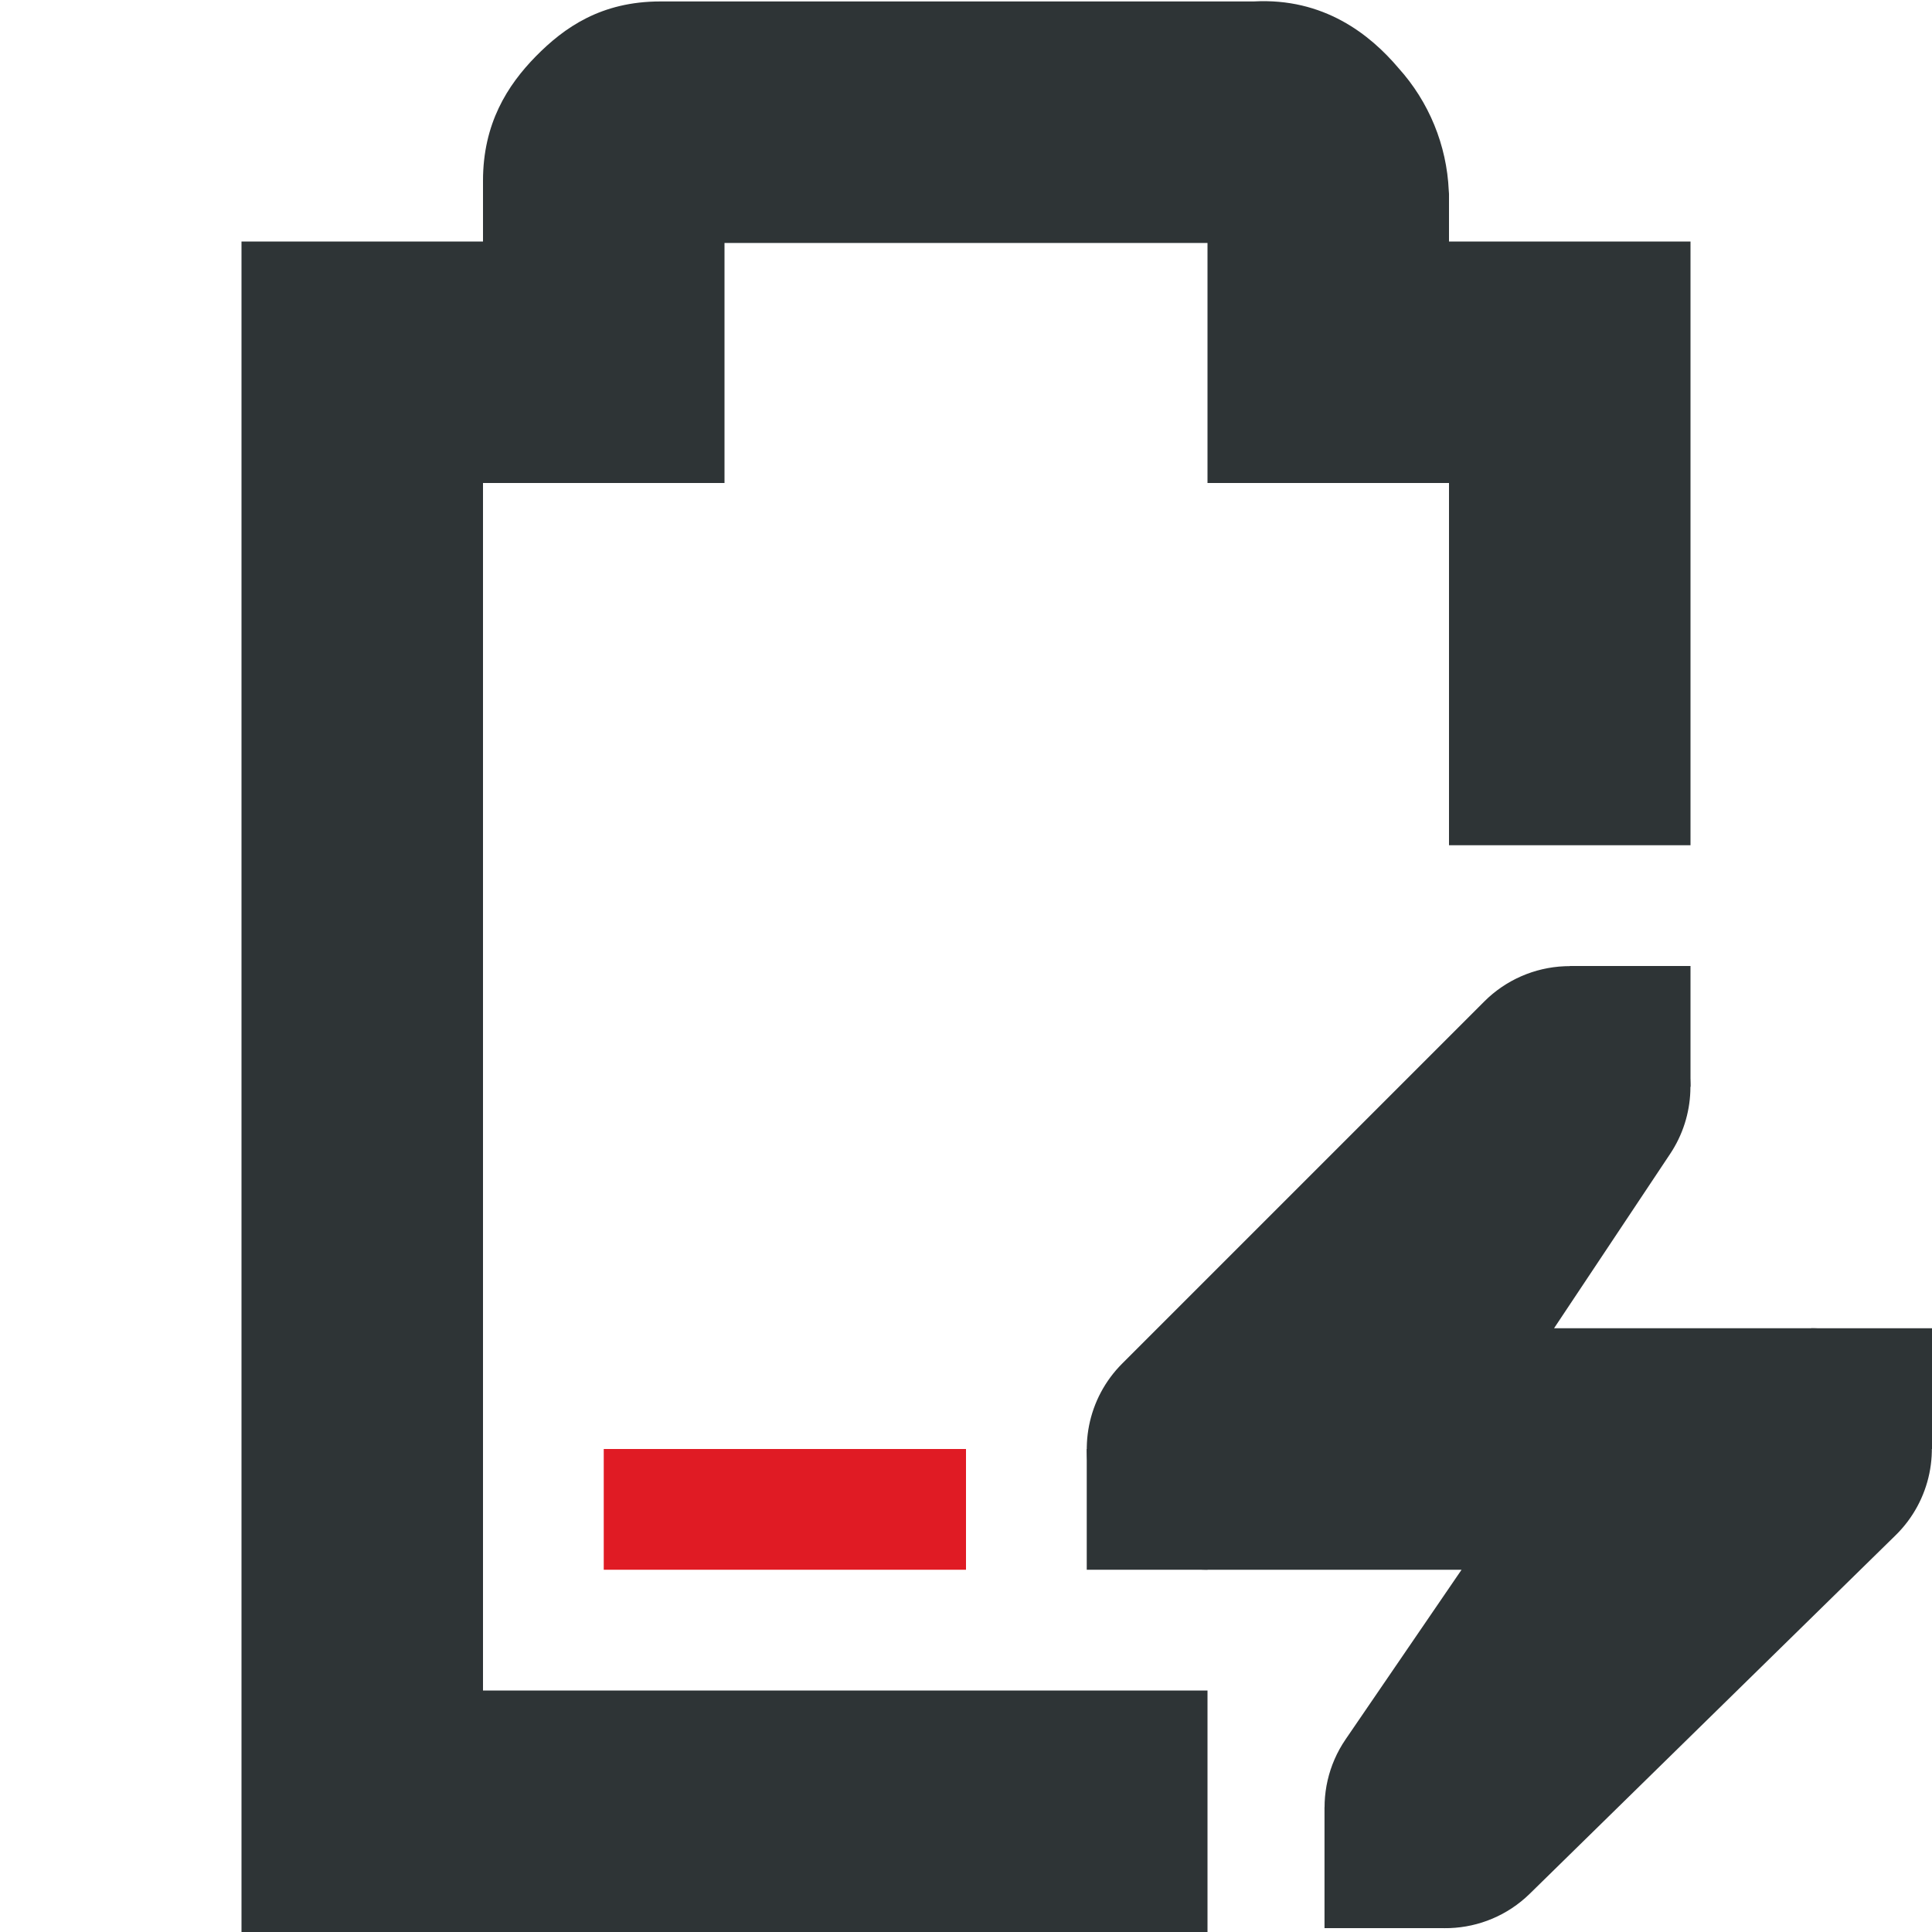
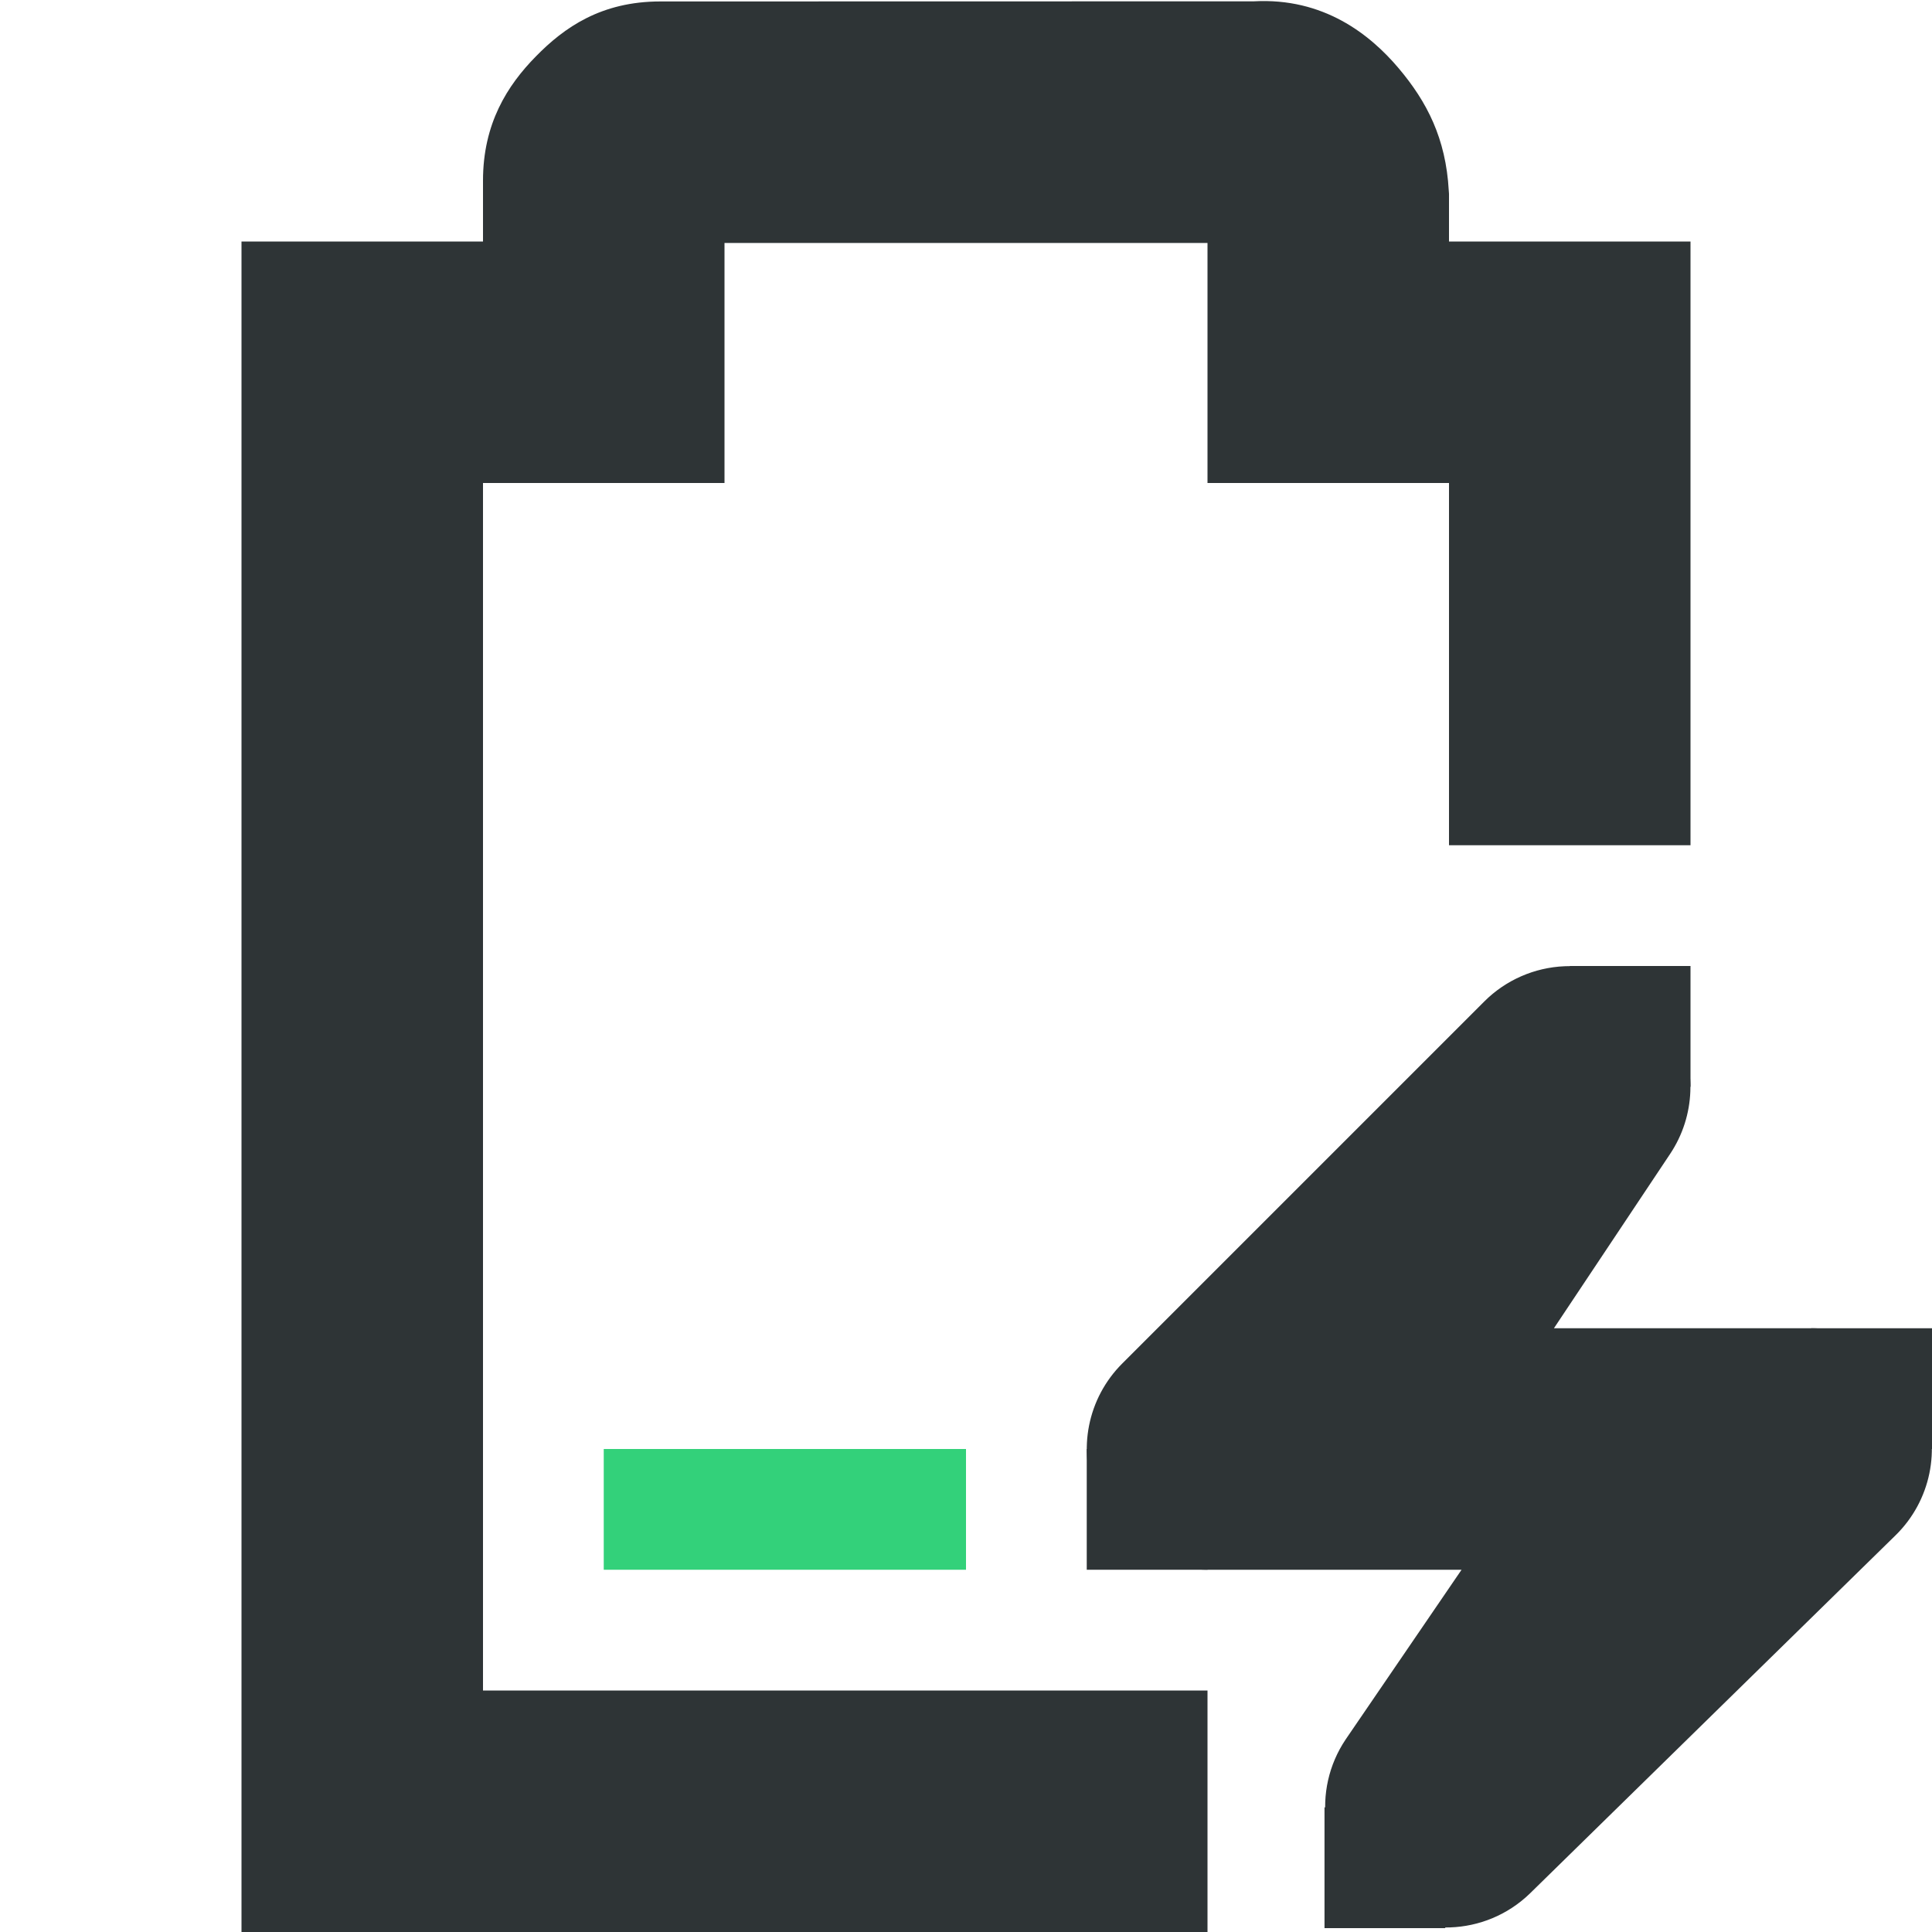
- <svg xmlns="http://www.w3.org/2000/svg" width="16" height="16">
-   <path class="error" d="M5 12v1h3v-1z" fill="#e01b24" />
-   <path d="M5.469.012c-.49 0-.796.215-1.032.455C4.202.707 4 1.023 4 1.497V2H2v14h8v-2H4V4h2V2.012h4V4h2v3h2V2h-2v-.395l-.002-.027a1.622 1.622 0 00-.416-1.014c-.236-.279-.62-.584-1.2-.552z" style="line-height:normal;font-variant-ligatures:normal;font-variant-position:normal;font-variant-caps:normal;font-variant-numeric:normal;font-variant-alternates:normal;font-feature-settings:normal;text-indent:0;text-align:start;text-decoration-line:none;text-decoration-style:solid;text-decoration-color:#000;text-transform:none;text-orientation:mixed;white-space:normal;shape-padding:0;isolation:auto;mix-blend-mode:normal;solid-color:#000;solid-opacity:1;marker:none" color="#bebebe" font-weight="400" font-family="sans-serif" overflow="visible" fill="#2e3436" />
-   <path d="M12.957 8.002a1 1 0 00-.664.291l-3 3A1 1 0 0010 13h2.104l-.96 1.404a1 1 0 001.524 1.28l3.031-2.97A1 1 0 0015 11h-2.13l.962-1.445a1 1 0 00-.875-1.553z" style="line-height:normal;font-variant-ligatures:normal;font-variant-position:normal;font-variant-caps:normal;font-variant-numeric:normal;font-variant-alternates:normal;font-feature-settings:normal;text-indent:0;text-align:start;text-decoration-line:none;text-decoration-style:solid;text-decoration-color:#000;text-transform:none;text-orientation:mixed;white-space:normal;shape-padding:0;isolation:auto;mix-blend-mode:normal;solid-color:#000;solid-opacity:1;marker:none" color="#bebebe" font-weight="400" font-family="sans-serif" overflow="visible" fill="#2e3436" />
-   <path d="M15 11h1v1h-1zm-6 1h1v1H9zm4-4h1v1h-1zm-2.031 6.968h1v1h-1z" style="marker:none" color="#bebebe" overflow="visible" fill="#2e3436" />
+ <svg xmlns="http://www.w3.org/2000/svg" width="16" version="1.1" style="enable-background:new" id="svg7384" height="16">
+   <defs id="defs7386" />
+   <g transform="translate(-212,-91.99999)" id="layer10" />
+   <g transform="translate(-212,-27.99999)" id="layer1" />
+   <g transform="translate(-212,-91.99999)" id="layer11" />
+   <g transform="translate(-212,-27.99999)" id="layer7" />
+   <g transform="translate(-212,-27.99999)" id="layer6" />
+   <g transform="translate(-212,-27.99999)" id="layer5" />
+   <g transform="translate(-212,-27.99999)" id="layer9" />
+   <g transform="translate(-212,-27.99999)" id="layer2">
+     <path class="success" d="m 217,40 v 1 h 3 v -1 z" id="path3966" style="fill:#33d17a;fill-opacity:1;stroke:none;stroke-width:1" />
+     <path id="path3968" d="m 217.469,28.012 c -0.49,0 -0.796,0.215 -1.031,0.455 C 216.202,28.707 216,29.023 216,29.496 V 30 h -2 v 14 h 8 v -2 h -6 V 32 h 2 v -1.988 h 4 V 32 h 2 v 3 h 2 v -5 h -2 v -0.395 l -0.002,-0.027 c -0.024,-0.431 -0.18,-0.735 -0.416,-1.014 -0.236,-0.279 -0.621,-0.585 -1.199,-0.553 z" style="color:#bebebe;font-style:normal;font-variant:normal;font-weight:normal;font-stretch:normal;font-size:medium;line-height:normal;font-family:sans-serif;font-variant-ligatures:normal;font-variant-position:normal;font-variant-caps:normal;font-variant-numeric:normal;font-variant-alternates:normal;font-feature-settings:normal;text-indent:0;text-align:start;text-decoration:none;text-decoration-line:none;text-decoration-style:solid;text-decoration-color:#000000;letter-spacing:normal;word-spacing:normal;text-transform:none;writing-mode:lr-tb;direction:ltr;text-orientation:mixed;dominant-baseline:auto;baseline-shift:baseline;text-anchor:start;white-space:normal;shape-padding:0;clip-rule:nonzero;display:inline;overflow:visible;visibility:visible;opacity:1;isolation:auto;mix-blend-mode:normal;color-interpolation:sRGB;color-interpolation-filters:linearRGB;solid-color:#000000;solid-opacity:1;vector-effect:none;fill:#2e3436;fill-opacity:1;fill-rule:nonzero;stroke:none;stroke-width:2;stroke-linecap:butt;stroke-linejoin:miter;stroke-miterlimit:4;stroke-dasharray:none;stroke-dashoffset:0;stroke-opacity:1;marker:none;color-rendering:auto;image-rendering:auto;shape-rendering:auto;text-rendering:auto;enable-background:accumulate" />
+     <path id="path3972" d="m 224.957,36.002 a 1,1 0 0 0 -0.664,0.291 l -3,3 A 1,1 0 0 0 222,41 h 1 1.104 l -0.959,1.404 a 1,1 0 0 0 1.523,1.279 l 3.031,-2.969 A 1,1 0 0 0 227,39 h -1 -1.131 l 0.963,-1.445 a 1,1 0 0 0 -0.875,-1.553 z" style="color:#bebebe;font-style:normal;font-variant:normal;font-weight:normal;font-stretch:normal;font-size:medium;line-height:normal;font-family:sans-serif;font-variant-ligatures:normal;font-variant-position:normal;font-variant-caps:normal;font-variant-numeric:normal;font-variant-alternates:normal;font-feature-settings:normal;text-indent:0;text-align:start;text-decoration:none;text-decoration-line:none;text-decoration-style:solid;text-decoration-color:#000000;letter-spacing:normal;word-spacing:normal;text-transform:none;writing-mode:lr-tb;direction:ltr;text-orientation:mixed;dominant-baseline:auto;baseline-shift:baseline;text-anchor:start;white-space:normal;shape-padding:0;clip-rule:nonzero;display:inline;overflow:visible;visibility:visible;opacity:1;isolation:auto;mix-blend-mode:normal;color-interpolation:sRGB;color-interpolation-filters:linearRGB;solid-color:#000000;solid-opacity:1;vector-effect:none;fill:#2e3436;fill-opacity:1;fill-rule:nonzero;stroke:none;stroke-width:2;stroke-linecap:round;stroke-linejoin:round;stroke-miterlimit:4;stroke-dasharray:none;stroke-dashoffset:0;stroke-opacity:1;marker:none;color-rendering:auto;image-rendering:auto;shape-rendering:auto;text-rendering:auto;enable-background:accumulate" />
+     <path id="rect3974" d="m 227,39 h 1 v 1 h -1 z" style="color:#bebebe;display:inline;overflow:visible;visibility:visible;fill:#2e3436;fill-opacity:1;fill-rule:nonzero;stroke:none;stroke-width:2;marker:none" />
+     <path id="rect3976" d="m 221,40 h 1 v 1 h -1 z" style="color:#bebebe;display:inline;overflow:visible;visibility:visible;fill:#2e3436;fill-opacity:1;fill-rule:nonzero;stroke:none;stroke-width:2;marker:none" />
+     <path id="rect3978" d="m 225,36 h 1 v 1 h -1 z" style="color:#bebebe;display:inline;overflow:visible;visibility:visible;fill:#2e3436;fill-opacity:1;fill-rule:nonzero;stroke:none;stroke-width:2;marker:none" />
+     <path id="rect3980" d="m 222.969,42.968 h 1 v 1 h -1 z" style="color:#bebebe;display:inline;overflow:visible;visibility:visible;fill:#2e3436;fill-opacity:1;fill-rule:nonzero;stroke:none;stroke-width:2;marker:none" />
+   </g>
+   <g transform="translate(-212,-27.99999)" id="layer8" />
+   <g transform="translate(-212,-27.99999)" id="layer3" />
+   <g transform="translate(-212,-27.99999)" id="layer4" />
</svg>
